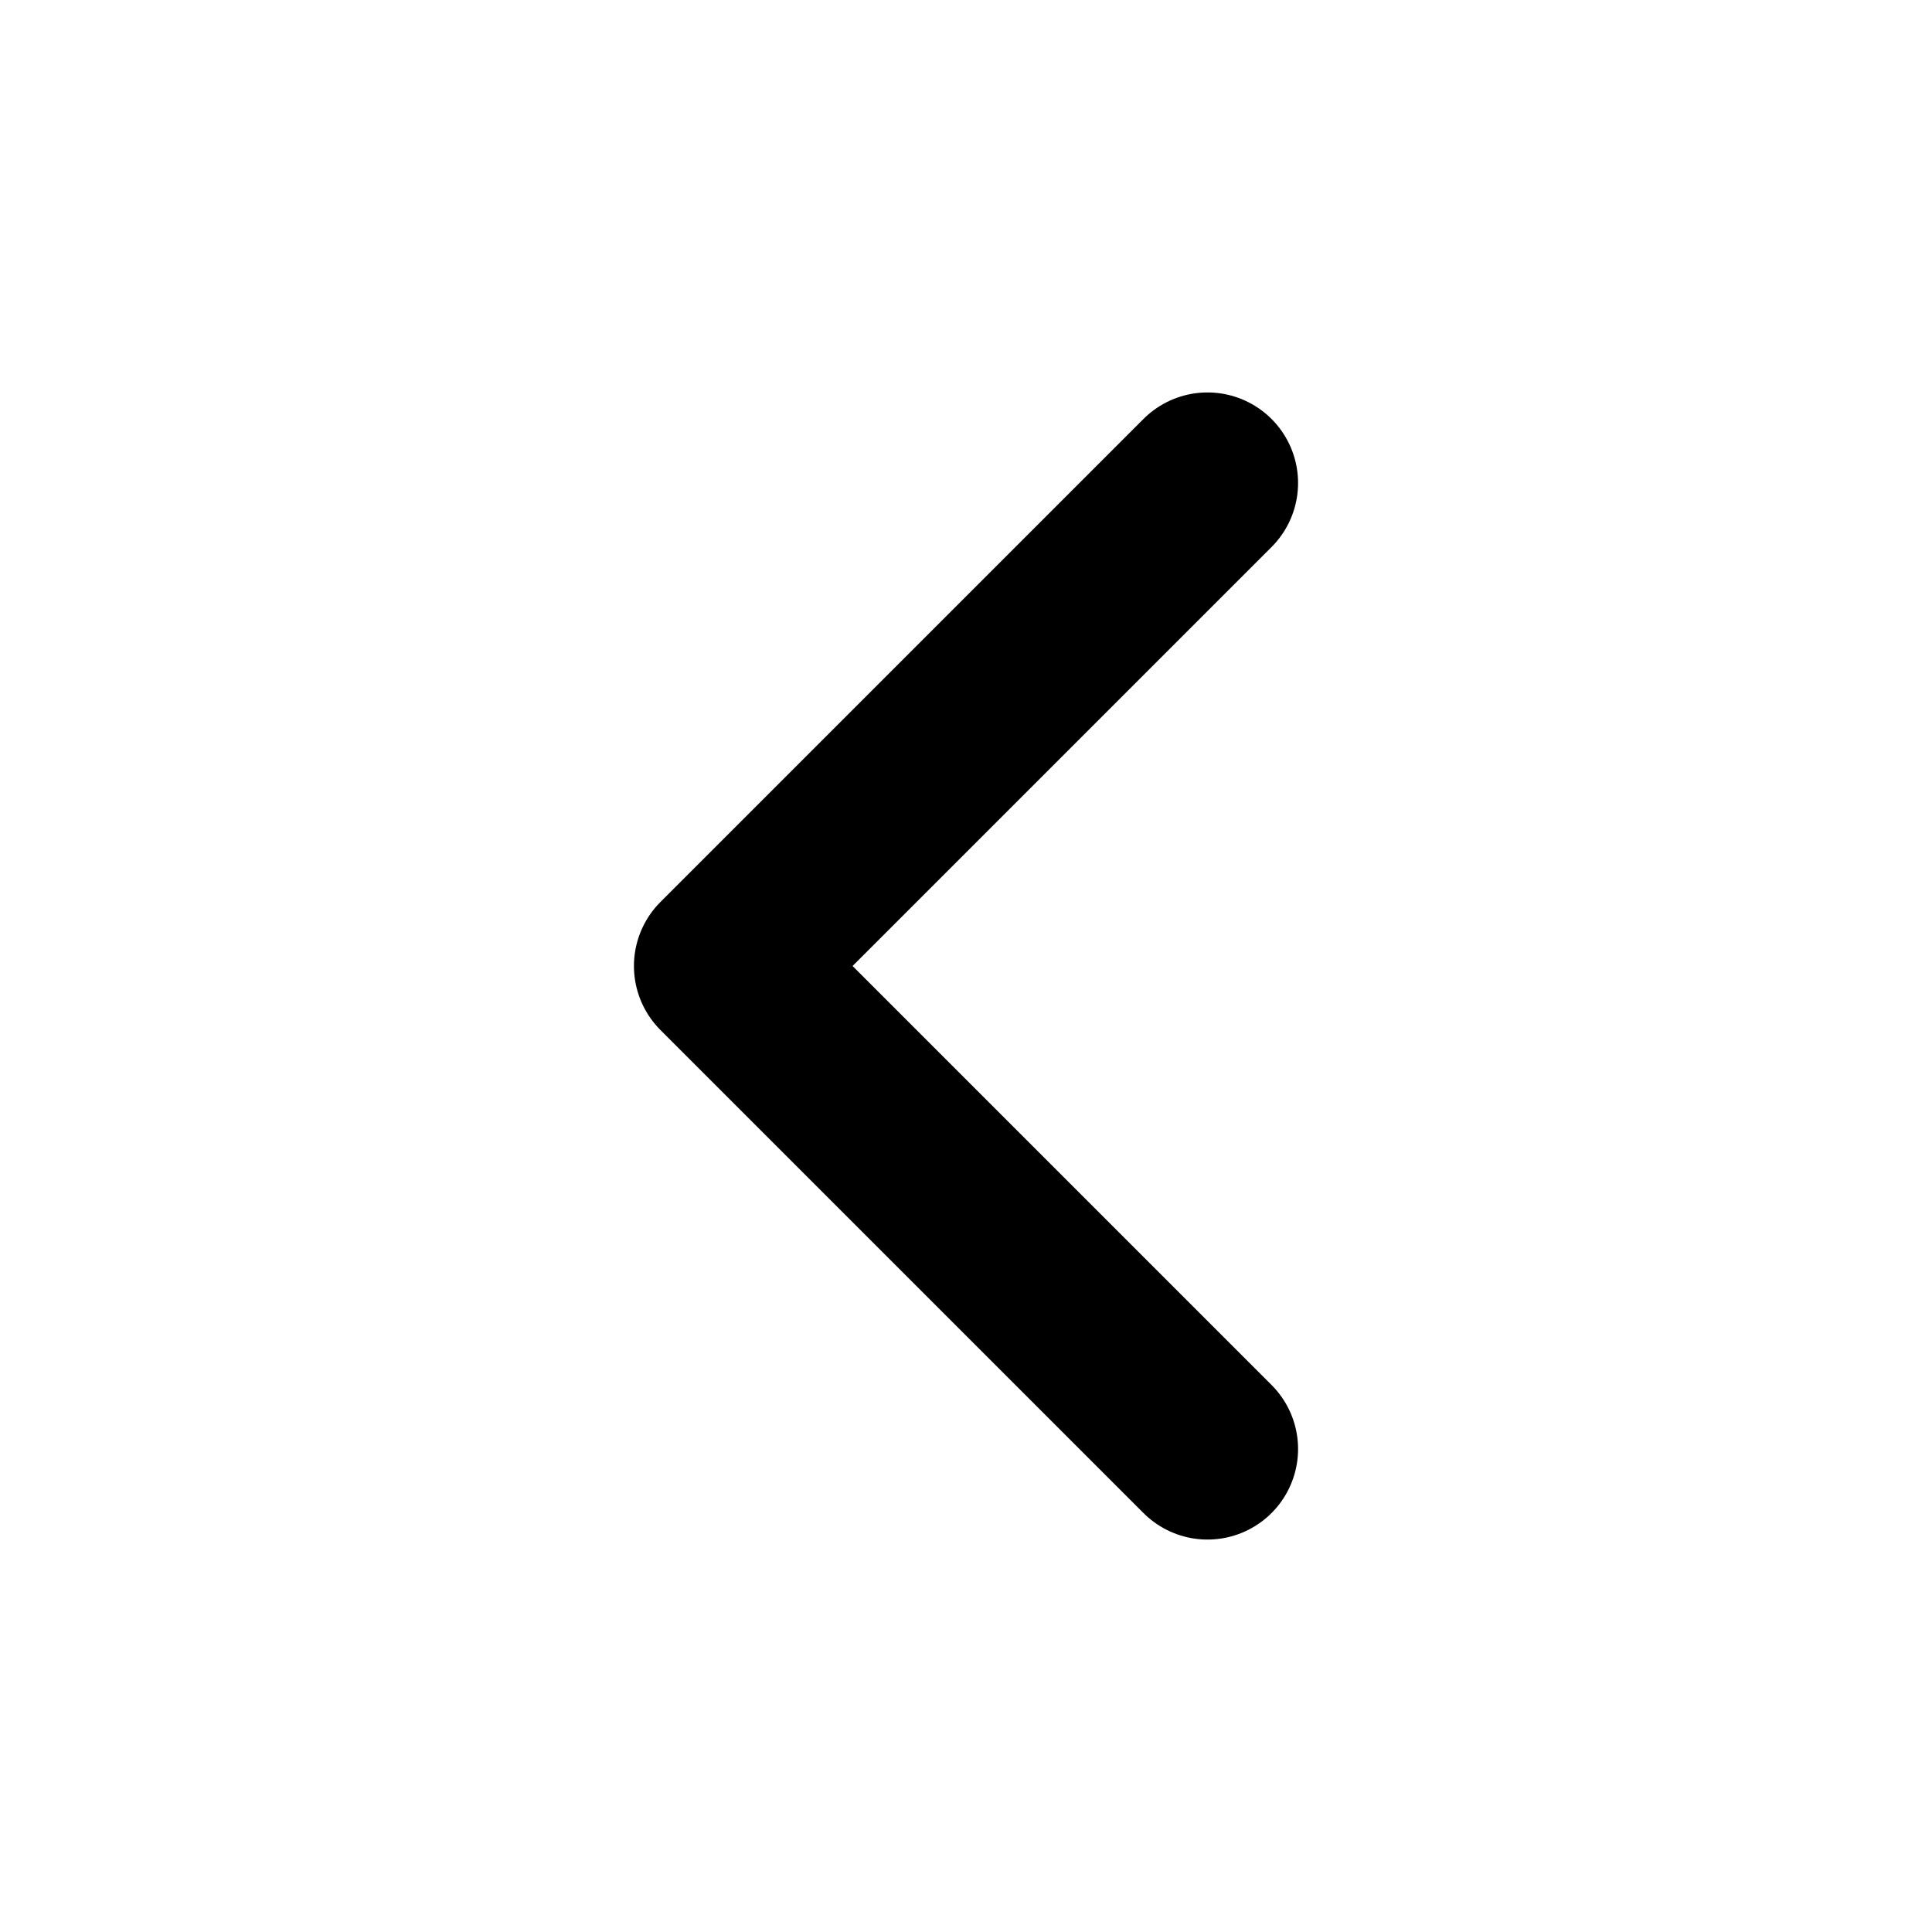
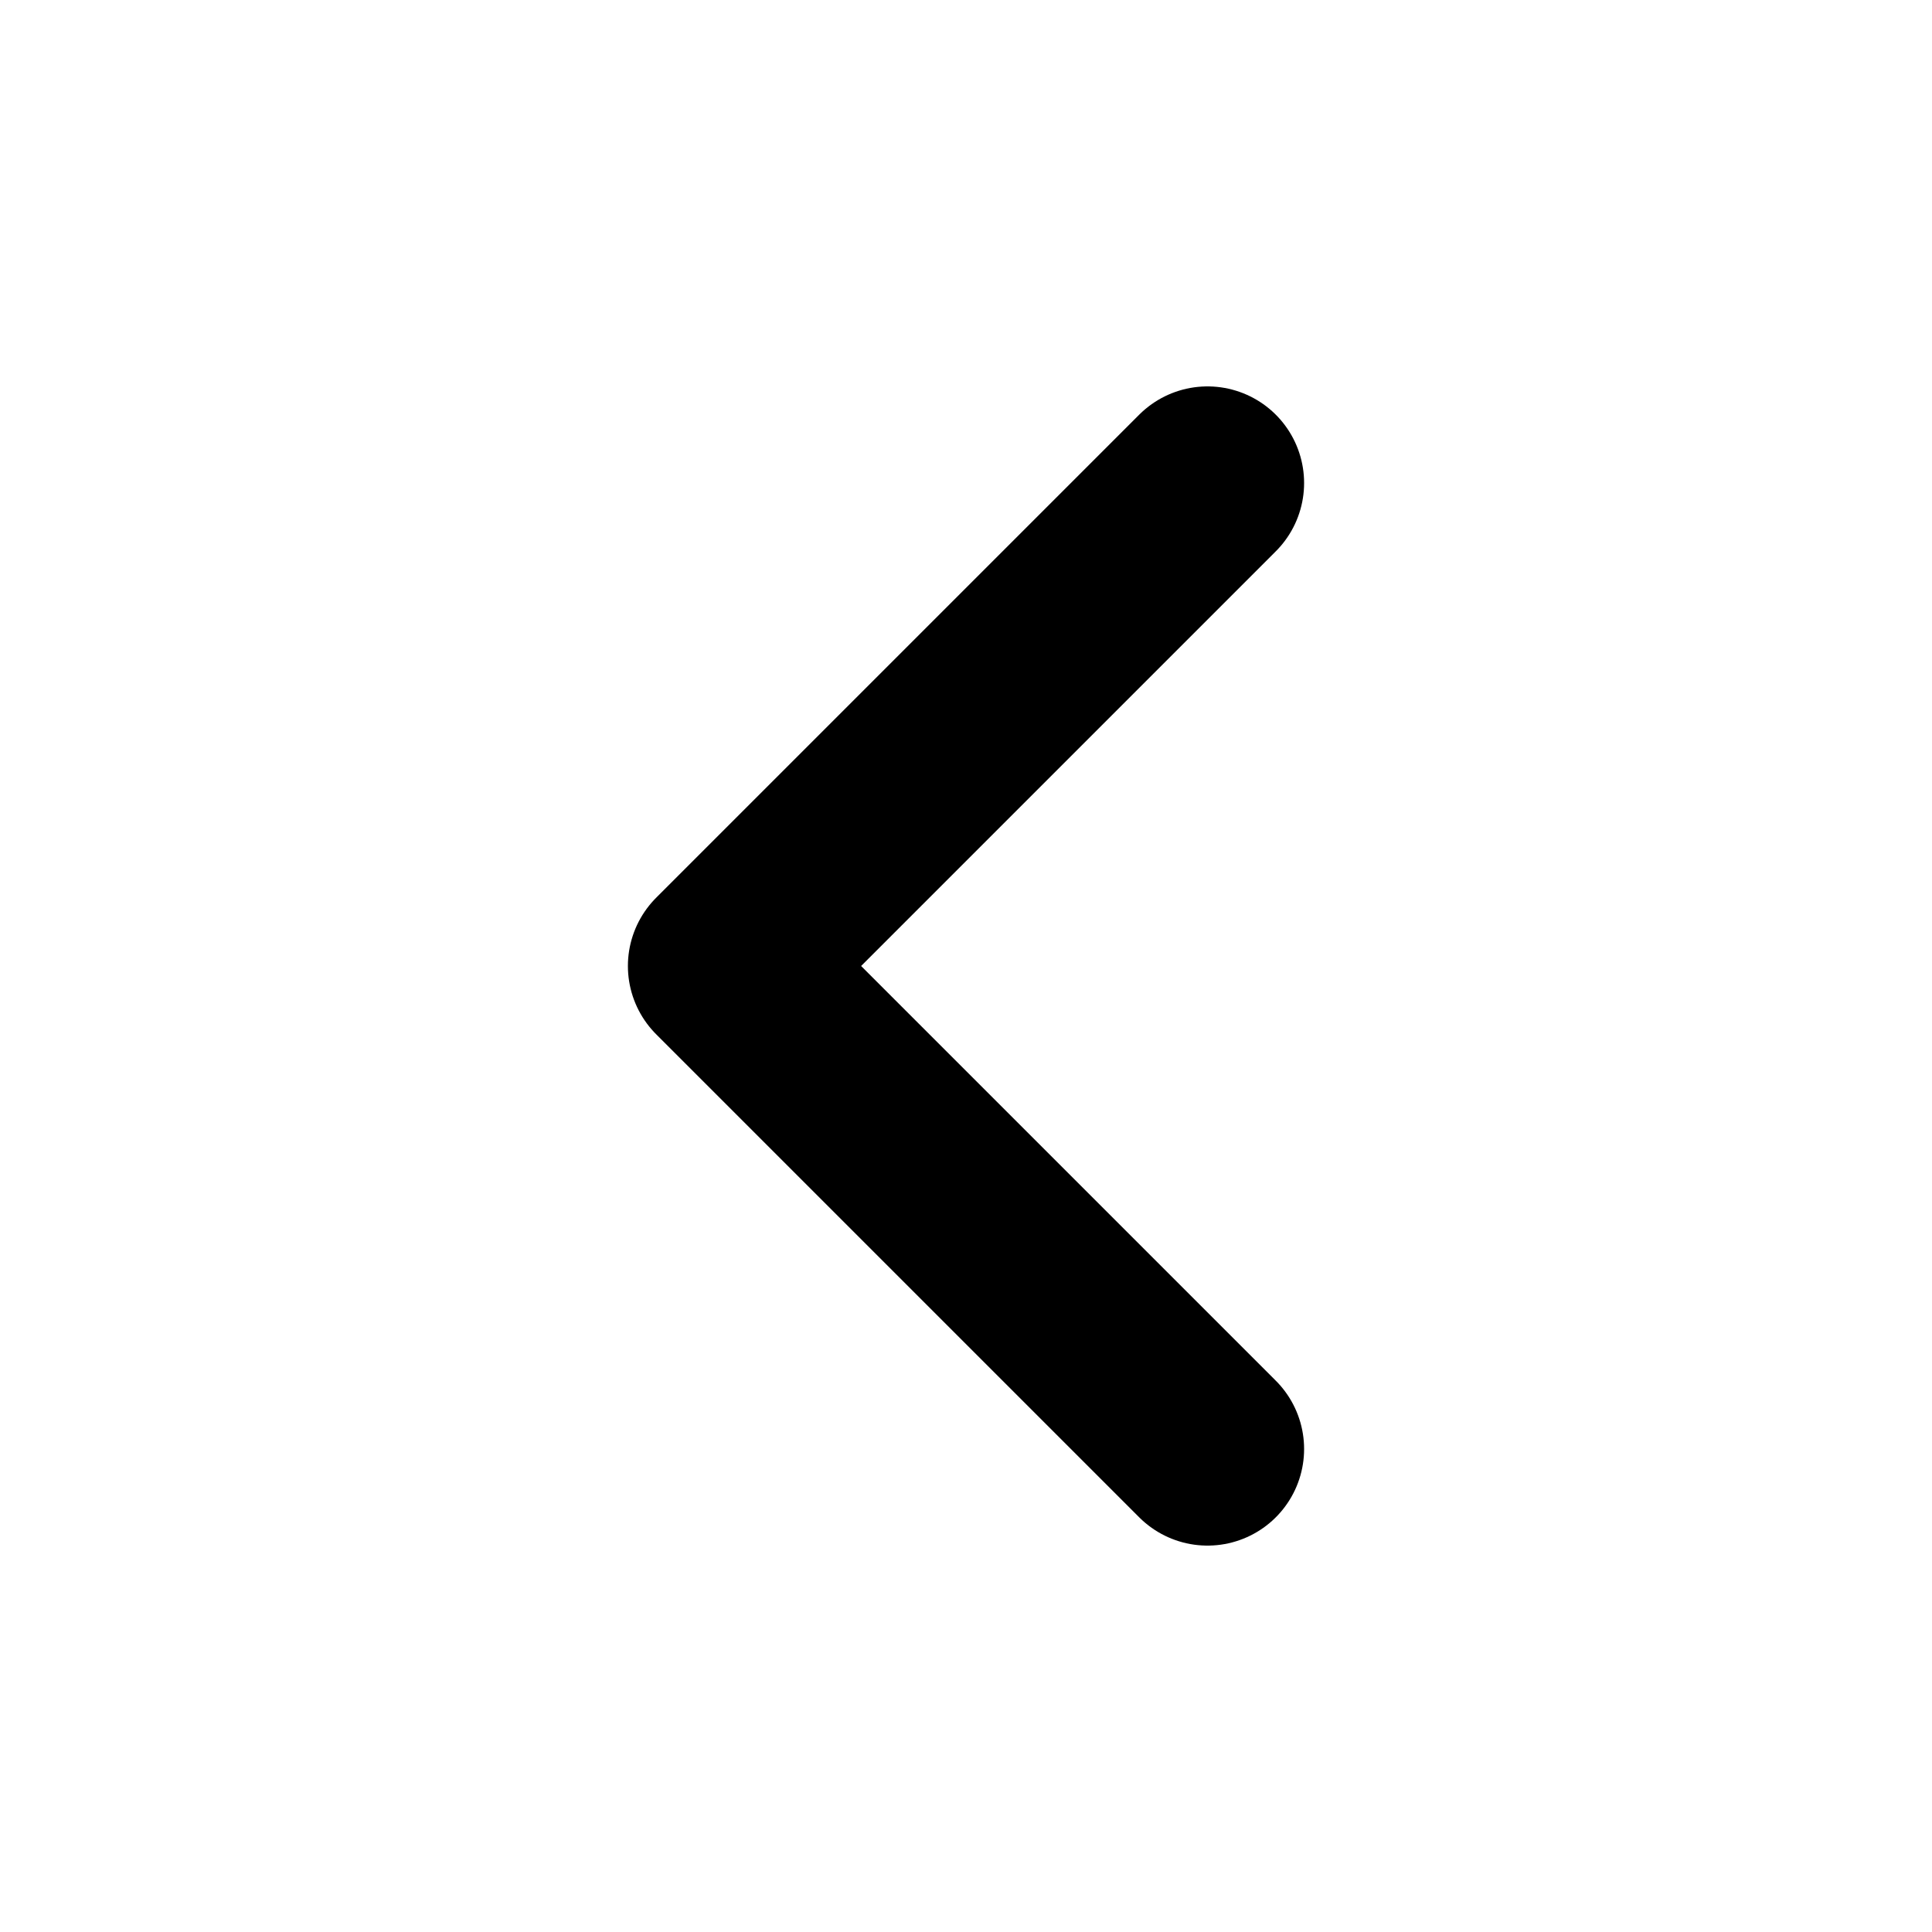
- <svg xmlns="http://www.w3.org/2000/svg" width="16" height="16" viewBox="0 0 16 16" fill="none">
-   <path d="M10 12L6 8L10 4" stroke="currentColor" stroke-width="1.5" stroke-linecap="round" stroke-linejoin="round" />
+ <svg xmlns="http://www.w3.org/2000/svg" viewBox="0 0 16 16" fill="none" stroke="currentColor" stroke-width="1.6" stroke-linecap="round" stroke-linejoin="round">
+   <path d="M10 12L6 8L10 4" />
</svg>
